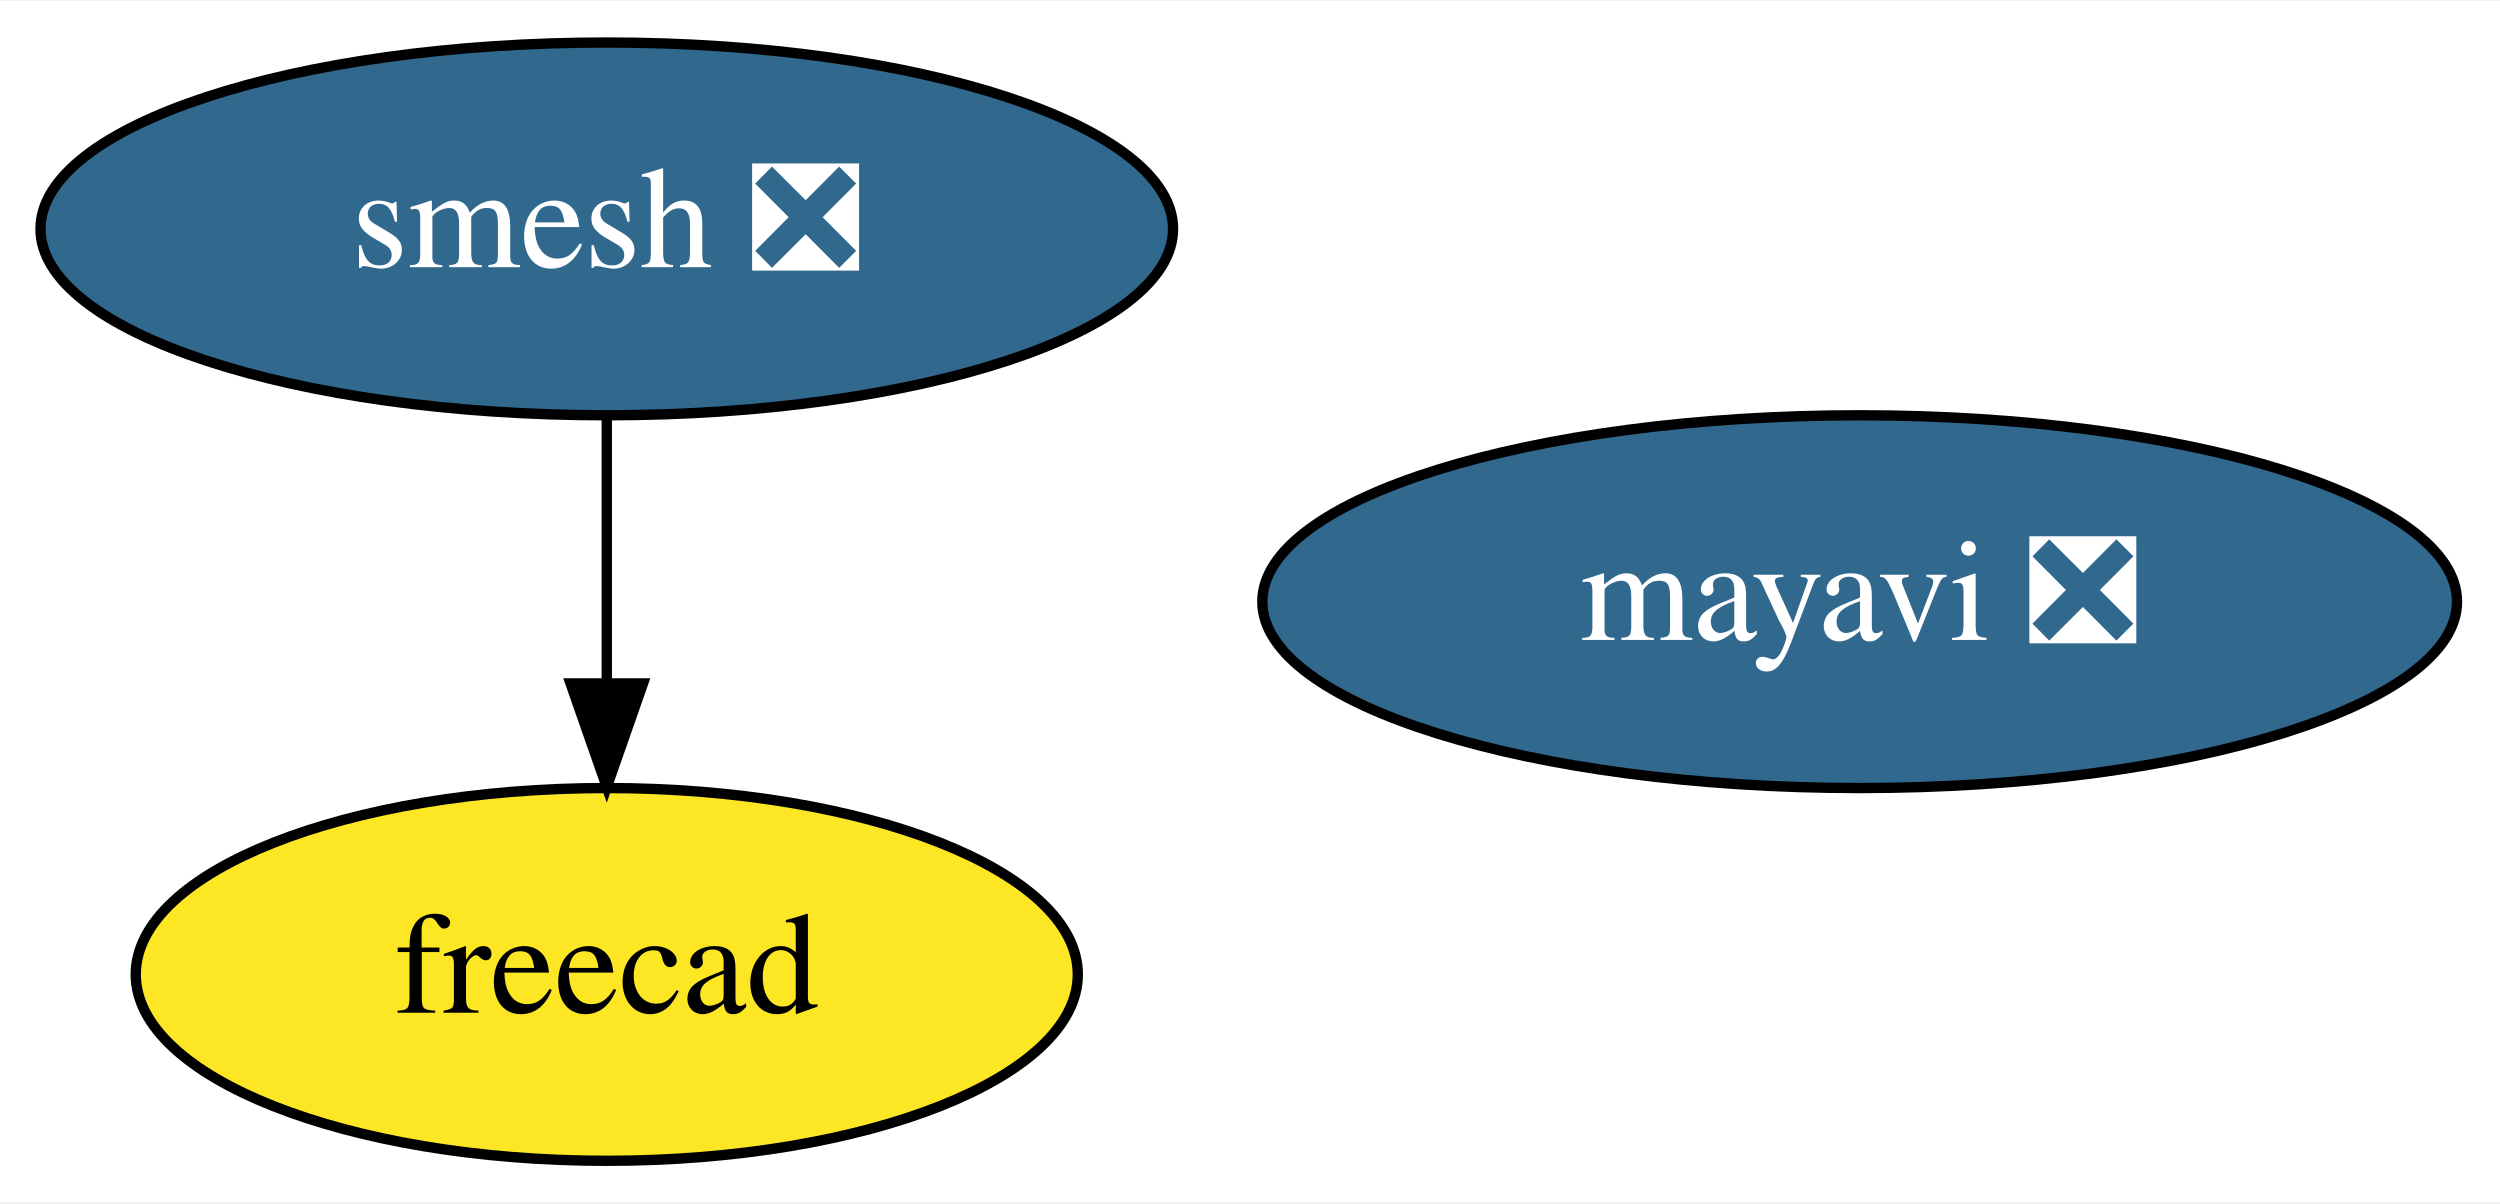
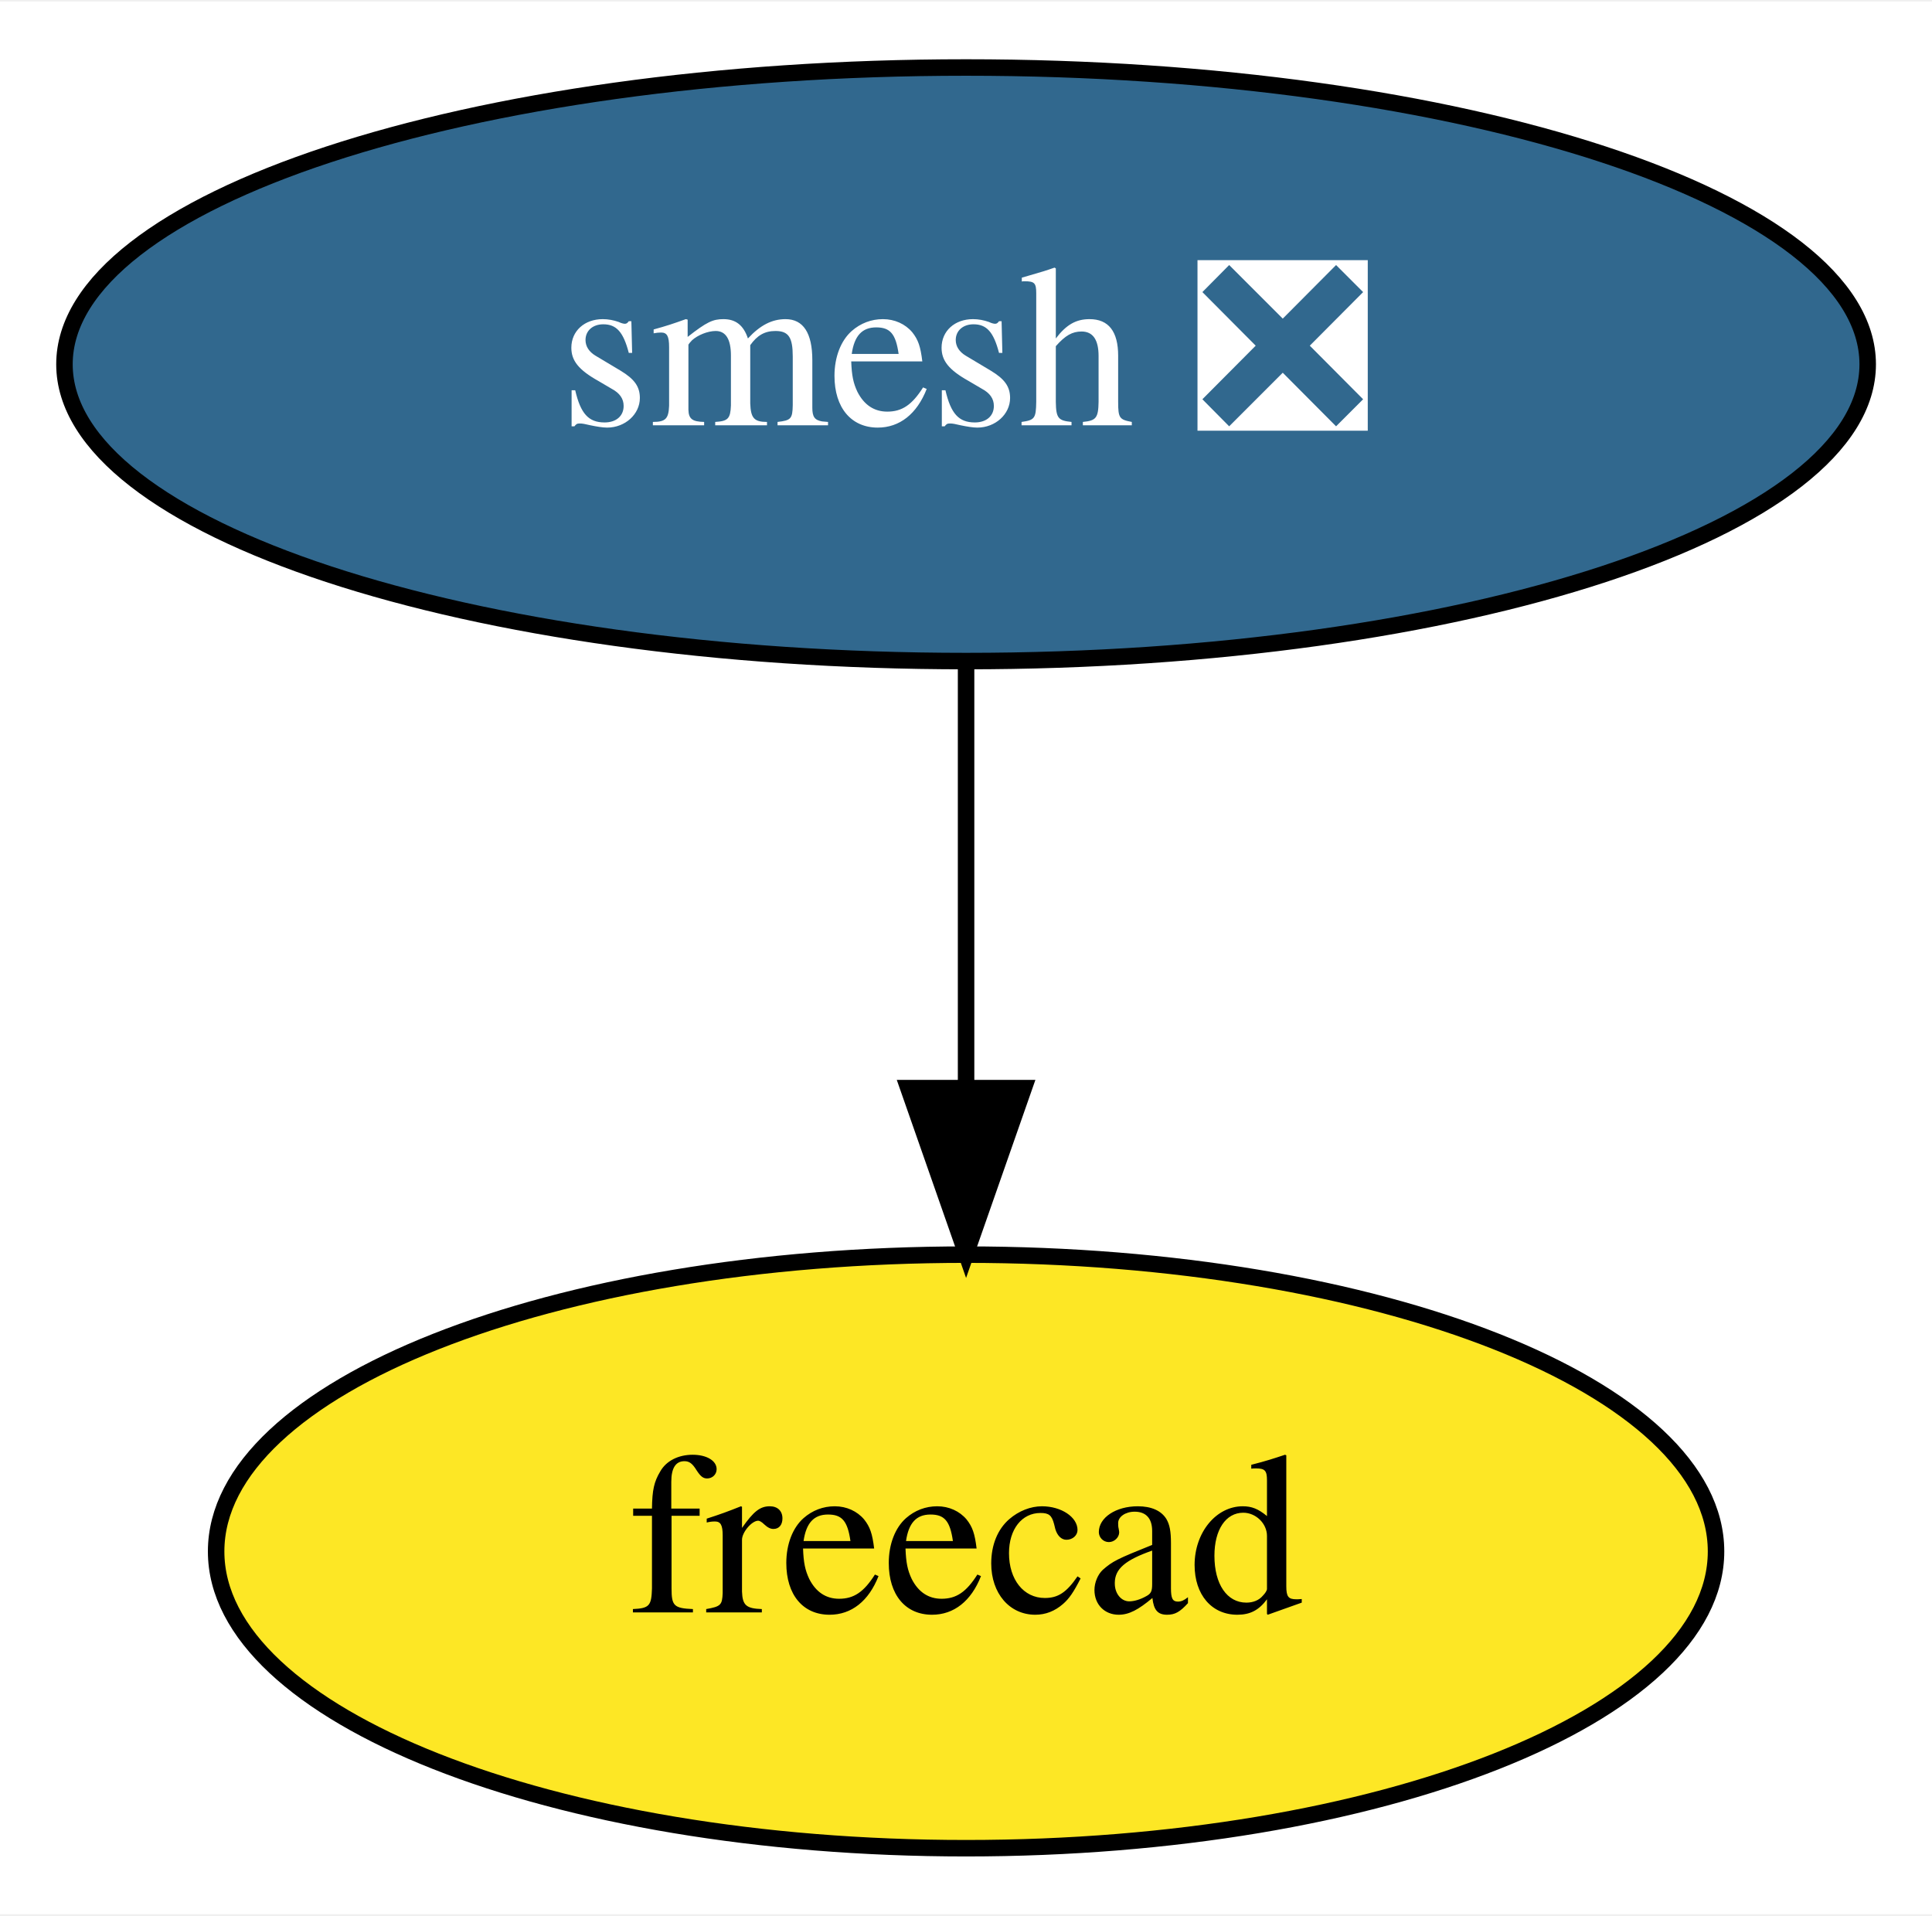
- <svg xmlns="http://www.w3.org/2000/svg" xmlns:xlink="http://www.w3.org/1999/xlink" width="241pt" height="116pt" viewBox="0.00 0.00 241.44 116.00">
+ <svg xmlns="http://www.w3.org/2000/svg" xmlns:xlink="http://www.w3.org/1999/xlink" width="117pt" height="116pt" viewBox="0.00 0.00 117.19 116.00">
  <g id="graph0" class="graph" transform="scale(1 1) rotate(0) translate(4 112)">
-     <polygon fill="white" stroke="transparent" points="-4,4 -4,-112 237.44,-112 237.44,4 -4,4" />
+     <polygon fill="white" stroke="transparent" points="-4,4 -4,-112 113.19,-112 113.19,4 -4,4" />
    <g id="node1" class="node">
      <g id="a_node1">
-         <a xlink:href="https://github.com/conda-forge/mayavi-feedstock/pull/56" xlink:title="mayavi ❎">
-           <ellipse fill="#31688e" stroke="black" cx="175.6" cy="-54" rx="57.69" ry="18" />
-           <text text-anchor="middle" x="175.6" y="-50.3" font-family="Times,serif" font-size="14.00" fill="white">mayavi ❎</text>
-         </a>
-       </g>
-     </g>
-     <g id="node2" class="node">
-       <g id="a_node2">
        <a xlink:href="https://github.com/conda-forge/smesh-feedstock/pull/55" xlink:title="smesh ❎">
          <ellipse fill="#31688e" stroke="black" cx="54.6" cy="-90" rx="54.69" ry="18" />
          <text text-anchor="middle" x="54.6" y="-86.3" font-family="Times,serif" font-size="14.00" fill="white">smesh ❎</text>
        </a>
      </g>
    </g>
-     <g id="node3" class="node">
-       <g id="a_node3">
+     <g id="node2" class="node">
+       <g id="a_node2">
        <a xlink:href="https://github.com/conda-forge/freecad-feedstock" xlink:title="freecad">
          <ellipse fill="#fde725" stroke="black" cx="54.6" cy="-18" rx="45.49" ry="18" />
          <text text-anchor="middle" x="54.6" y="-14.3" font-family="Times,serif" font-size="14.00">freecad</text>
        </a>
      </g>
    </g>
    <g id="edge1" class="edge">
      <path fill="none" stroke="black" d="M54.6,-71.7C54.6,-63.98 54.6,-54.71 54.6,-46.11" />
      <polygon fill="black" stroke="black" points="58.1,-46.1 54.6,-36.1 51.1,-46.1 58.1,-46.1" />
    </g>
  </g>
</svg>
